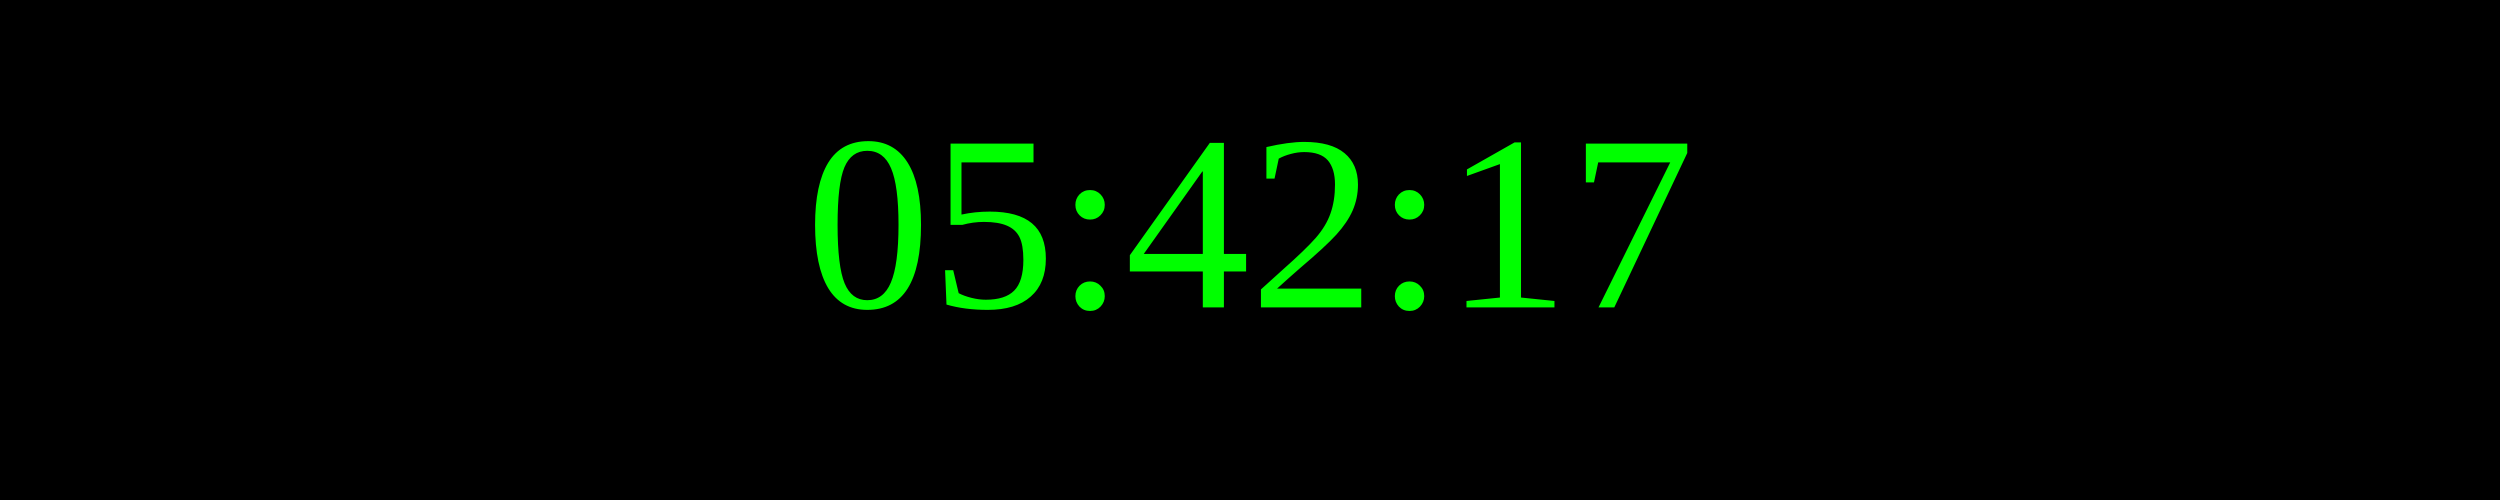
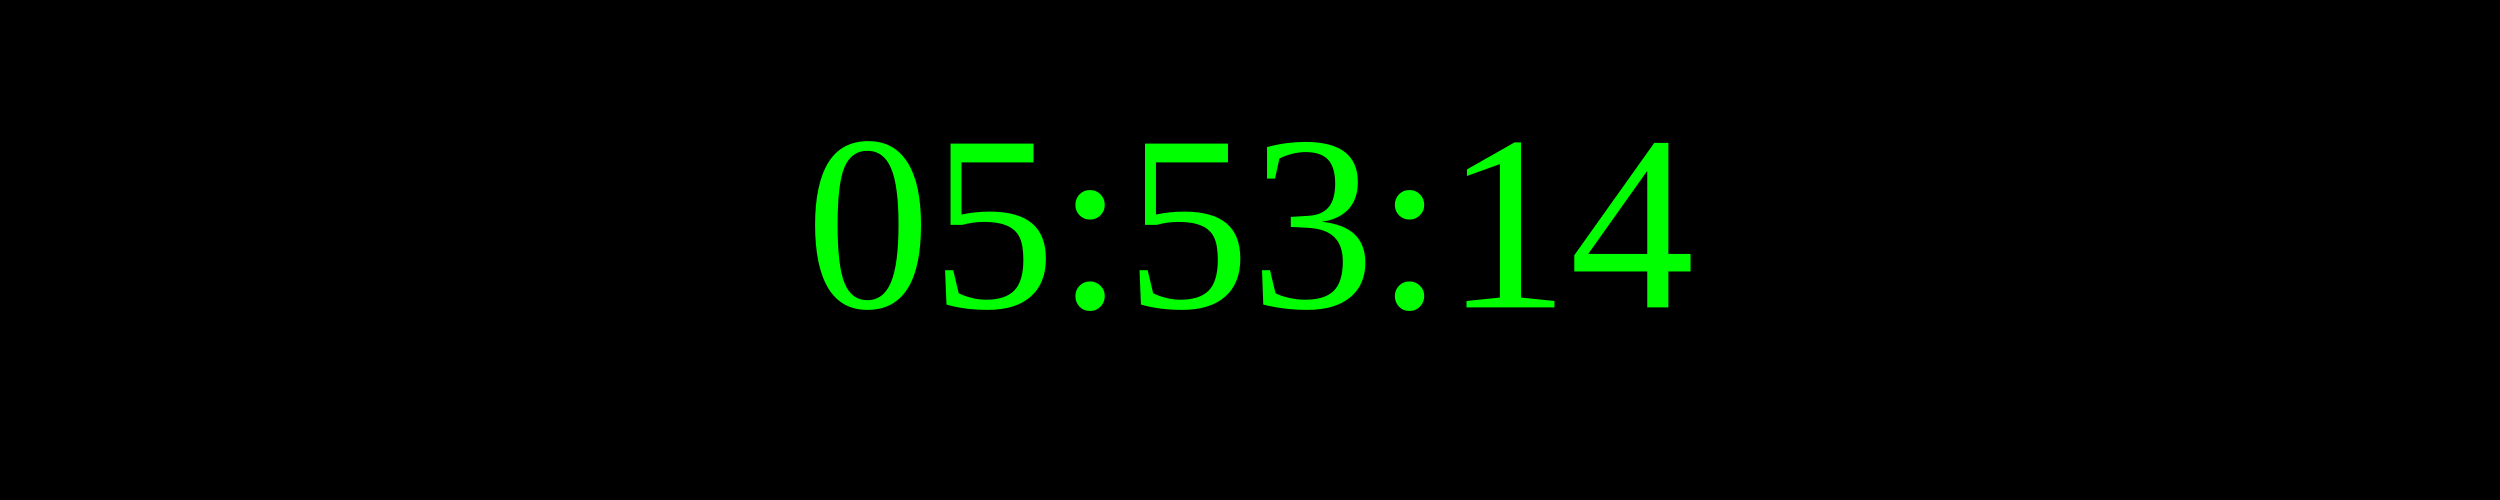
<svg xmlns="http://www.w3.org/2000/svg" width="250" height="50">
  <rect width="100%" height="100%" fill="black" />
  <text x="50%" y="50%" font-size="25" fill="lime" text-anchor="middle" dominant-baseline="middle">
- 05:42:17
+ 05:53:14
</text>
</svg>
